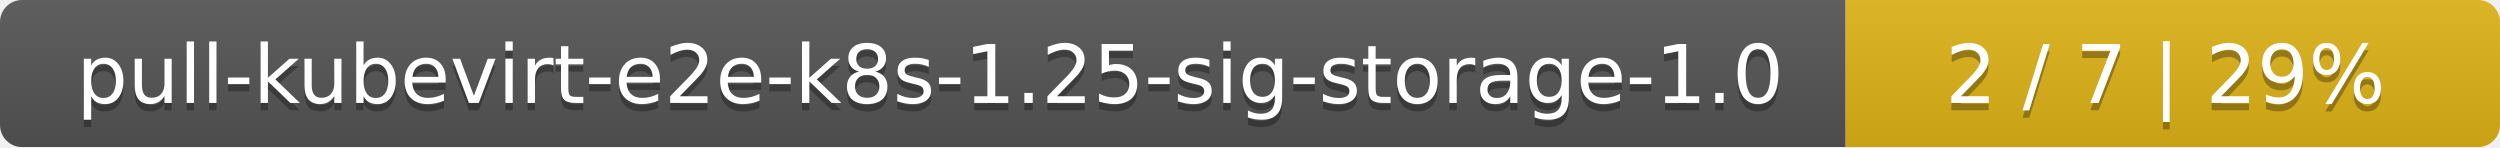
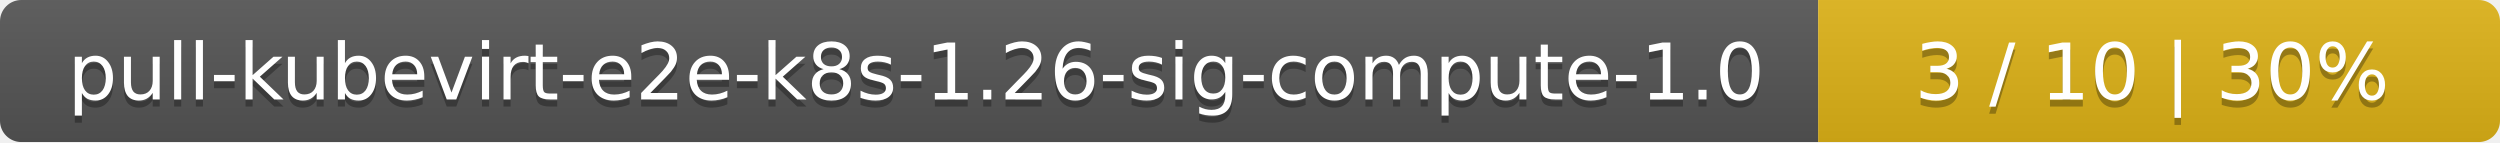
- <svg xmlns="http://www.w3.org/2000/svg" width="340" height="20">
+ <svg xmlns="http://www.w3.org/2000/svg" width="352" height="20">
  <linearGradient id="smooth" x2="0" y2="100%">
    <stop offset="0" stop-color="#bbb" stop-opacity=".1" />
    <stop offset="1" stop-opacity=".1" />
  </linearGradient>
  <mask id="round">
-     <rect width="340" height="20" rx="3" fill="#fff" />
+     <rect width="352" height="20" rx="3" fill="#fff" />
  </mask>
  <g mask="url(#round)">
-     <rect width="251" height="20" fill="#555" />
-     <rect x="251" width="89" height="20" fill="#dfb317" />
-     <rect width="340" height="20" fill="url(#smooth)" />
+     <rect width="256" height="20" fill="#555" />
+     <rect x="256" width="96" height="20" fill="#dfb317" />
+     <rect width="352" height="20" fill="url(#smooth)" />
  </g>
  <g fill="#fff" text-anchor="middle" font-family="DejaVu Sans,Verdana,Geneva,sans-serif" font-size="11">
-     <text x="126.5" y="15" fill="#010101" fill-opacity=".3">pull-kubevirt-e2e-k8s-1.25-sig-storage-1.0</text>
-     <text x="126.5" y="14">pull-kubevirt-e2e-k8s-1.25-sig-storage-1.0</text>
-     <text x="294.5" y="15" fill="#010101" fill-opacity=".3">2 / 7    |    29%</text>
-     <text x="294.5" y="14">2 / 7    |    29%</text>
+     <text x="129" y="15" fill="#010101" fill-opacity=".3">pull-kubevirt-e2e-k8s-1.26-sig-compute-1.0</text>
+     <text x="129" y="14">pull-kubevirt-e2e-k8s-1.26-sig-compute-1.0</text>
+     <text x="303" y="15" fill="#010101" fill-opacity=".3">3 / 10    |    30%</text>
+     <text x="303" y="14">3 / 10    |    30%</text>
  </g>
</svg>
